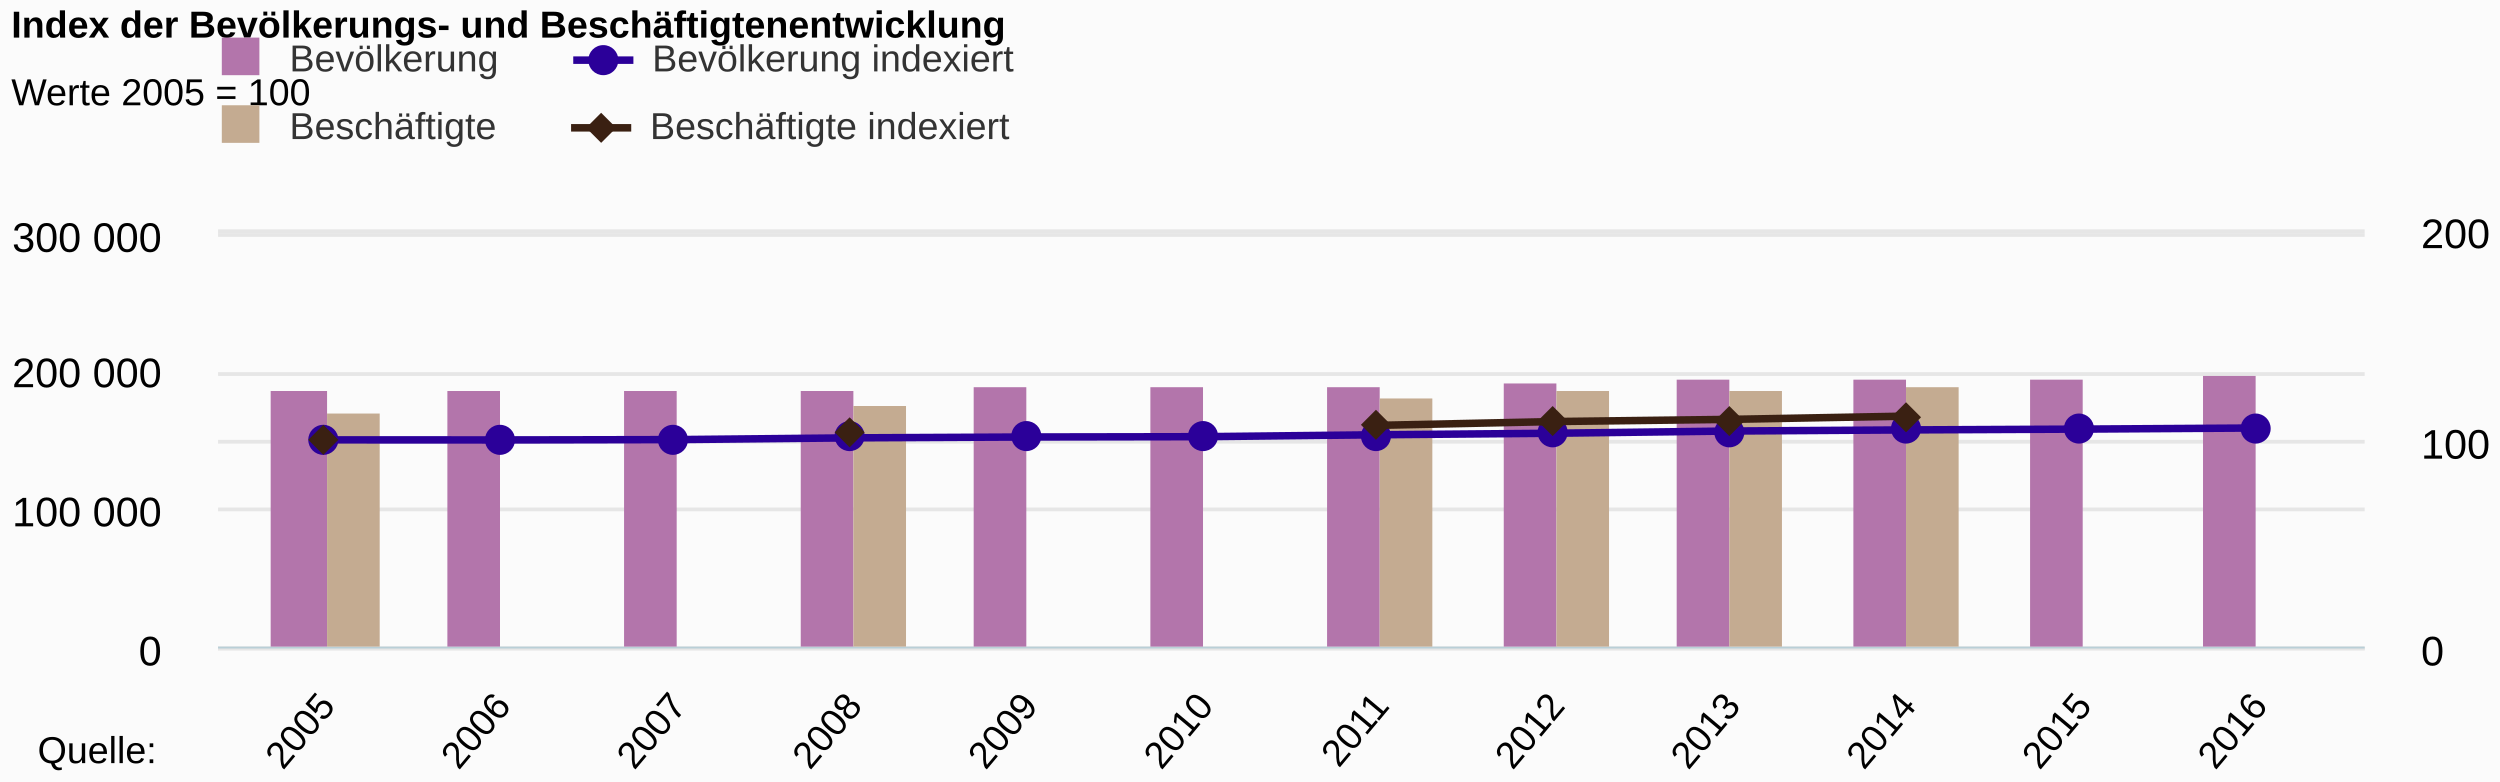
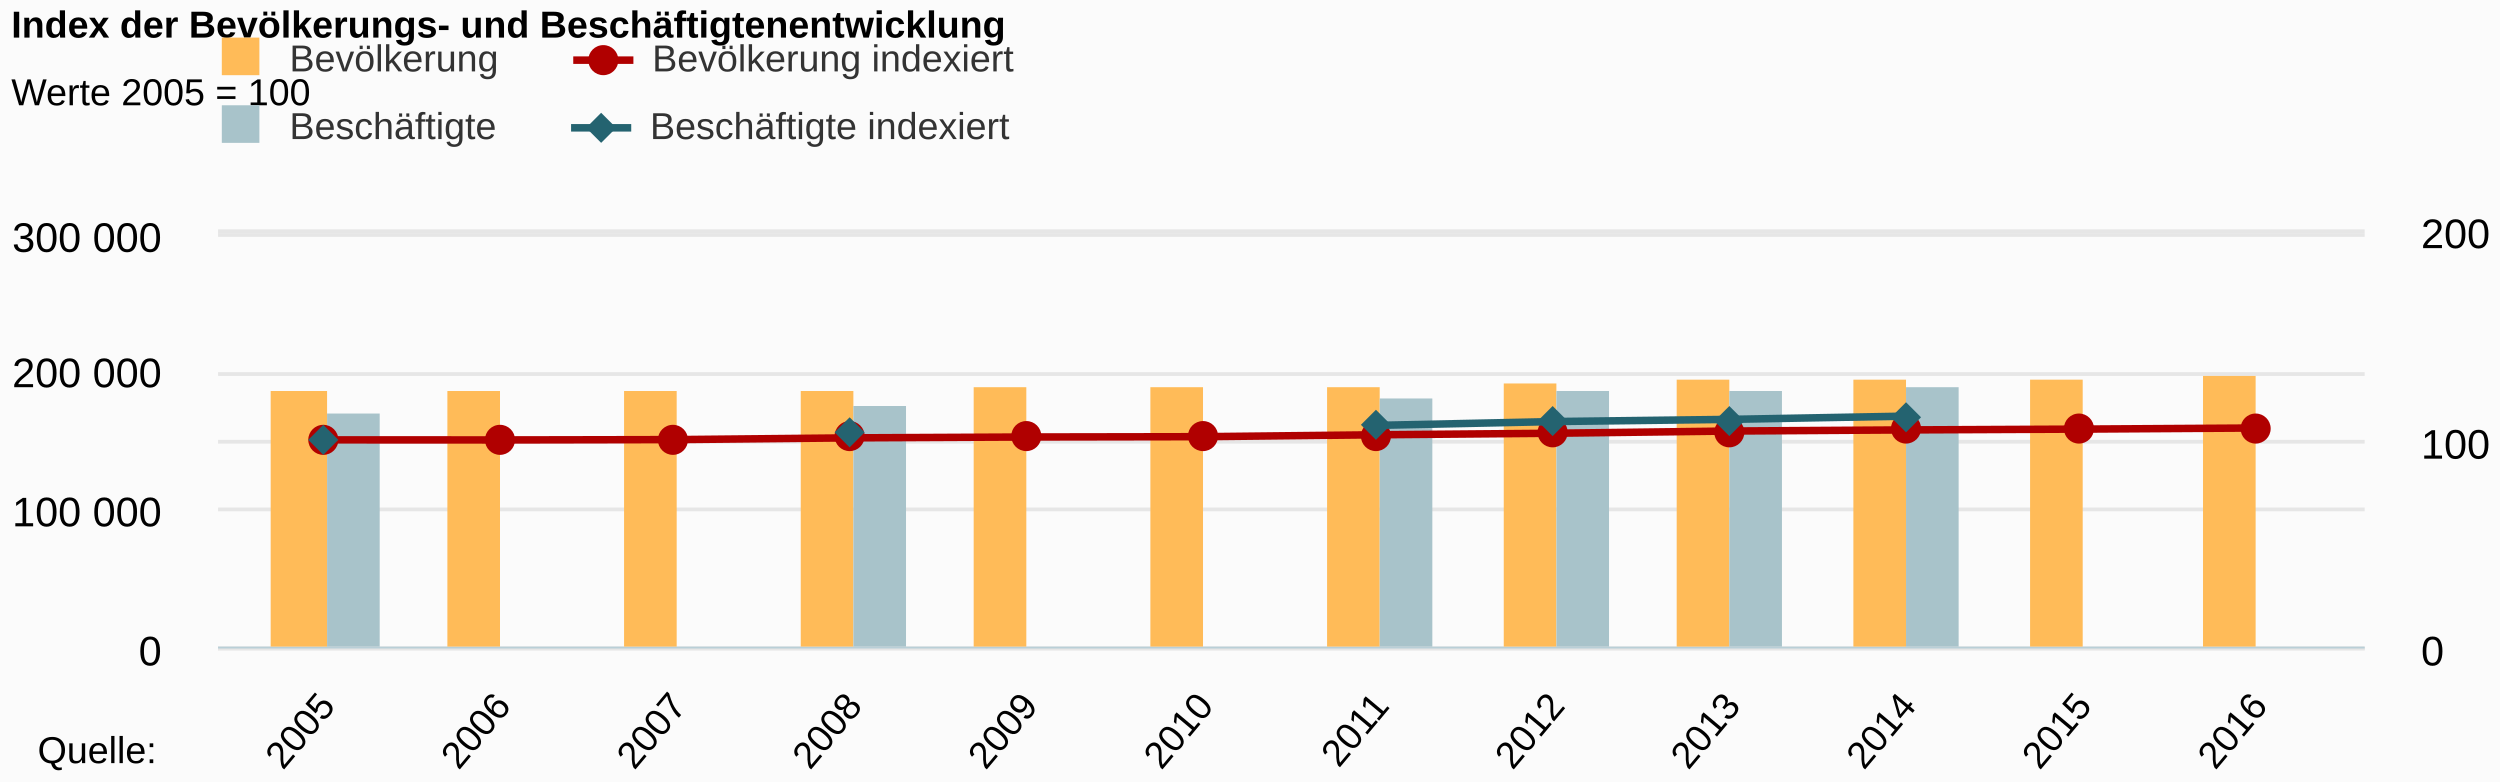
<svg xmlns="http://www.w3.org/2000/svg" class="highcharts-root" viewBox="0 0 665 208" font-family="Arial" font-size="12">
  <defs>
    <clipPath id="a">
      <path fill="none" d="M0 0h571v110H0z" />
    </clipPath>
    <clipPath id="b">
      <path fill="none" d="M0 0h571v110H0z" />
    </clipPath>
  </defs>
  <rect fill="#fbfbfb" class="highcharts-background" width="665" height="208" rx="0" ry="0" />
  <path fill="none" class="highcharts-plot-background" d="M58 62h571v110H58z" />
  <g class="highcharts-grid highcharts-xaxis-grid">
    <path fill="none" class="highcharts-grid-line" d="M86.5 62v110m0-110v110m46-110v110m0-110v110m47-110v110m0-110v110m47-110v110m0-110v110m46-110v110m0-110v110m47-110v110m0-110v110m47-110v110m0-110v110m47-110v110m0-110v110m46-110v110m0-110v110m47-110v110m0-110v110m47-110v110m0-110v110m46-110v110m0-110v110" />
  </g>
  <g class="highcharts-grid highcharts-yaxis-grid">
    <path fill="none" stroke="#e6e6e6" class="highcharts-grid-line" d="M58 172.5h571m-571-37h571m-571-36h571m-571-38h571" />
  </g>
  <g class="highcharts-grid highcharts-yaxis-grid">
    <path fill="none" stroke="#e6e6e6" class="highcharts-grid-line" d="M58 172.5h571m-571-55h571m-571-55h571" />
  </g>
  <path fill="none" class="highcharts-plot-border" d="M58 62h571v110H58z" />
  <g class="highcharts-axis highcharts-xaxis">
    <path fill="none" class="highcharts-axis-line" stroke="#B9CFD7" stroke-width=".5" d="M58 172.25h571" />
  </g>
  <g class="highcharts-axis highcharts-yaxis">
    <path fill="none" class="highcharts-axis-line" d="M58 62v110" />
  </g>
  <g class="highcharts-axis highcharts-yaxis">
    <path fill="none" class="highcharts-axis-line" d="M629 62v110" />
  </g>
  <g class="highcharts-series-group">
    <g class="highcharts-series highcharts-series-0 highcharts-column-series highcharts-color-undefined highcharts-tracker" transform="translate(58 62)" clip-path="url(#a)">
-       <path fill="#B375AB" class="highcharts-point" d="M14 42h15v69H14zm47 0h14v69H61zm47 0h14v69h-14zm47 0h14v69h-14zm46-1h14v70h-14zm47 0h14v70h-14zm47 0h14v70h-14zm47-1h14v71h-14zm46-1h14v72h-14zm47 0h14v72h-14zm47 0h14v72h-14zm46-1h14v73h-14z" />
+       <path fill="#FFBB58" class="highcharts-point" d="M14 42h15v69H14zm47 0h14v69H61zm47 0h14v69h-14zm47 0h14v69h-14zm46-1h14v70h-14zm47 0h14v70h-14zm47 0h14v70h-14zm47-1h14v71h-14zm46-1h14v72h-14zm47 0h14v72h-14zm47 0h14v72h-14zm46-1h14v73h-14z" />
    </g>
    <g class="highcharts-series highcharts-series-1 highcharts-column-series highcharts-color-undefined highcharts-tracker" transform="translate(58 62)" clip-path="url(#a)">
-       <path fill="#C4AB91" class="highcharts-point" d="M29 48h14v63H29zm140-2h14v65h-14zm140-2h14v67h-14zm47-2h14v69h-14zm46 0h14v69h-14zm47-1h14v70h-14z" />
+       <path fill="#A8C3CA" class="highcharts-point" d="M29 48h14v63H29zm140-2h14v65h-14zm140-2h14v67h-14zm47-2h14v69h-14zm46 0h14v69h-14zm47-1h14v70h-14z" />
    </g>
    <g class="highcharts-series highcharts-series-2 highcharts-line-series highcharts-color-undefined" transform="translate(58 62)" clip-path="url(#b)">
-       <path fill="none" d="M28.503 55l46.727.028 46.727-.093 46.726-.466 46.727-.227 46.727-.084 46.726-.511 46.727-.406 46.727-.587 46.726-.297 46.727-.215 46.727-.294" class="highcharts-graph" stroke="#2B0099" stroke-width="2" stroke-linejoin="round" stroke-linecap="round" />
+       <path fill="none" d="M28.503 55l46.727.028 46.727-.093 46.726-.466 46.727-.227 46.727-.084 46.726-.511 46.727-.406 46.727-.587 46.726-.297 46.727-.215 46.727-.294" class="highcharts-graph" stroke="#B00000" stroke-width="2" stroke-linejoin="round" stroke-linecap="round" />
      <path fill="none" d="M18.503 55h10l46.727.028 46.727-.093 46.726-.466 46.727-.227 46.727-.084 46.726-.511 46.727-.406 46.727-.587 46.726-.297 46.727-.215 46.727-.294h10" stroke-linejoin="round" stroke="rgba(192,192,192,0)" stroke-width="22" class="highcharts-tracker" />
    </g>
    <g class="highcharts-markers highcharts-series-2 highcharts-line-series highcharts-color-undefined highcharts-tracker">
-       <path fill="#2B0099" d="M90 117a4 4 0 1 1 0-.004zm47 0a4 4 0 1 1 0-.004zm46 0a4 4 0 1 1 0-.004zm47-1a4 4 0 1 1 0-.004zm47 0a4 4 0 1 1 0-.004zm47 0a4 4 0 1 1 0-.004zm46 0a4 4 0 1 1 0-.004zm47-1a4 4 0 1 1 0-.004zm47 0a4 4 0 1 1 0-.004zm47-1a4 4 0 1 1 0-.004zm46 0a4 4 0 1 1 0-.004zm47 0a4 4 0 1 1 0-.004z" class="highcharts-point" />
+       <path fill="#B00000" d="M90 117a4 4 0 1 1 0-.004zm47 0a4 4 0 1 1 0-.004zm46 0a4 4 0 1 1 0-.004zm47-1a4 4 0 1 1 0-.004zm47 0a4 4 0 1 1 0-.004zm47 0a4 4 0 1 1 0-.004zm46 0a4 4 0 1 1 0-.004zm47-1a4 4 0 1 1 0-.004zm47 0a4 4 0 1 1 0-.004zm47-1a4 4 0 1 1 0-.004zm46 0a4 4 0 1 1 0-.004zm47 0a4 4 0 1 1 0-.004z" class="highcharts-point" />
    </g>
    <g class="highcharts-series highcharts-series-3 highcharts-line-series highcharts-color-undefined" transform="translate(58 62)" clip-path="url(#b)">
-       <path fill="none" d="M308.863 51.138l46.727-1.008 46.727-.578 46.726-.86" class="highcharts-graph" stroke="#3A2012" stroke-width="2" stroke-linejoin="round" stroke-linecap="round" />
+       <path fill="none" d="M308.863 51.138l46.727-1.008 46.727-.578 46.726-.86" class="highcharts-graph" stroke="#246370" stroke-width="2" stroke-linejoin="round" stroke-linecap="round" />
      <path fill="none" d="M18.503 55h20m120.18-2.112h20m120.18-1.75h10l46.727-1.008 46.727-.578 46.726-.86h10" stroke-linejoin="round" stroke="rgba(192,192,192,0)" stroke-width="22" class="highcharts-tracker" />
    </g>
    <g class="highcharts-markers highcharts-series-3 highcharts-line-series highcharts-color-undefined highcharts-tracker">
-       <path fill="#3A2012" d="M86 113l4 4-4 4-4-4zm140-2l4 4-4 4-4-4zm140-2l4 4-4 4-4-4zm47-1l4 4-4 4-4-4zm47 0l4 4-4 4-4-4zm47-1l4 4-4 4-4-4z" class="highcharts-point" />
+       <path fill="#246370" d="M86 113l4 4-4 4-4-4zm140-2l4 4-4 4-4-4zm140-2l4 4-4 4-4-4zm47-1l4 4-4 4-4-4zm47 0l4 4-4 4-4-4zm47-1l4 4-4 4-4-4z" class="highcharts-point" />
    </g>
  </g>
  <text x="3" class="highcharts-title" y="10" color="#000" font-size="10" font-weight="700">
    <tspan>Index der Bevölkerungs- und Beschäftigtenentwicklung</tspan>
  </text>
  <text x="3" class="highcharts-subtitle" y="28" color="#000" font-size="10" font-weight="400">
    <tspan>Werte 2005 = 100</tspan>
  </text>
  <g class="highcharts-legend" transform="translate(48 3)">
    <rect fill="none" class="highcharts-legend-box" rx="0" ry="0" width="308" height="47" />
    <g class="highcharts-legend-item highcharts-column-series highcharts-color-undefined highcharts-series-0">
      <text x="21" y="13" color="#333" font-size="10" font-weight="400" cursor="pointer" fill="#333" transform="translate(8 3)">
                Bevölkerung
            </text>
-       <path fill="#B375AB" class="highcharts-point" d="M11 7h10v10H11z" />
+       <path fill="#FFBB58" class="highcharts-point" d="M11 7h10v10H11z" />
    </g>
    <g class="highcharts-legend-item highcharts-line-series highcharts-color-undefined highcharts-series-2">
-       <path fill="none" d="M104.484 13h16" class="highcharts-graph" stroke="#2B0099" stroke-width="2" />
-       <path fill="#2B0099" d="M116.484 13a4 4 0 1 1 0-.004z" class="highcharts-point" />
+       <path fill="none" d="M104.484 13h16" class="highcharts-graph" stroke="#B00000" stroke-width="2" />
+       <path fill="#B00000" d="M116.484 13a4 4 0 1 1 0-.004z" class="highcharts-point" />
      <text x="21" y="13" color="#333" font-size="10" font-weight="400" cursor="pointer" fill="#333" transform="translate(104.484 3)">
        <tspan>Bevölkerung indexiert</tspan>
      </text>
    </g>
    <g class="highcharts-legend-item highcharts-column-series highcharts-color-undefined highcharts-series-1">
      <text x="21" y="13" color="#333" font-size="10" font-weight="400" cursor="pointer" fill="#333" transform="translate(8 21)">
                Beschäftigte
            </text>
-       <path fill="#C4AB91" class="highcharts-point" d="M11 25h10v10H11z" />
+       <path fill="#A8C3CA" class="highcharts-point" d="M11 25h10v10H11z" />
    </g>
    <g class="highcharts-legend-item highcharts-line-series highcharts-color-undefined highcharts-series-3">
-       <path fill="none" d="M103.906 31h16" class="highcharts-graph" stroke="#3A2012" stroke-width="2" />
-       <path fill="#3A2012" d="M111.906 27l4 4-4 4-4-4z" class="highcharts-point" />
+       <path fill="none" d="M103.906 31h16" class="highcharts-graph" stroke="#246370" stroke-width="2" />
+       <path fill="#246370" d="M111.906 27l4 4-4 4-4-4z" class="highcharts-point" />
      <text x="21" y="13" color="#333" font-size="10" font-weight="400" cursor="pointer" fill="#333" transform="translate(103.906 21)">
        <tspan>Beschäftigte indexiert</tspan>
      </text>
    </g>
  </g>
  <g class="highcharts-axis-labels highcharts-xaxis-labels" text-anchor="end" color="#000" cursor="default" font-size="10">
    <text x="89.567" transform="rotate(-50 89.567 188)" y="188">
      <tspan>2005</tspan>
    </text>
    <text x="136.294" transform="rotate(-50 136.294 188)" y="188">
      <tspan>2006</tspan>
    </text>
    <text x="183.021" transform="rotate(-50 183.02 188)" y="188">
      <tspan>2007</tspan>
    </text>
    <text x="229.747" transform="rotate(-50 229.747 188)" y="188">
      <tspan>2008</tspan>
    </text>
    <text x="276.474" transform="rotate(-50 276.474 188)" y="188">
      <tspan>2009</tspan>
    </text>
    <text x="323.201" transform="rotate(-50 323.2 188)" y="188">
      <tspan>2010</tspan>
    </text>
    <text x="369.928" transform="rotate(-50 369.928 188)" y="188">
      <tspan>2011</tspan>
    </text>
    <text x="416.654" transform="rotate(-50 416.654 188)" y="188">
      <tspan>2012</tspan>
    </text>
    <text x="463.381" transform="rotate(-50 463.38 188)" y="188">
      <tspan>2013</tspan>
    </text>
    <text x="510.108" transform="rotate(-50 510.108 188)" y="188">
      <tspan>2014</tspan>
    </text>
    <text x="556.834" transform="rotate(-50 556.834 188)" y="188">
      <tspan>2015</tspan>
    </text>
    <text x="603.561" transform="rotate(-50 603.56 188)" y="188">
      <tspan>2016</tspan>
    </text>
  </g>
  <g class="highcharts-axis-labels highcharts-yaxis-labels" text-anchor="end" color="#000" cursor="default" font-size="11">
    <text x="43" y="177">
      <tspan>0</tspan>
    </text>
    <text x="43" y="140">
      <tspan>100 000</tspan>
    </text>
    <text x="43" y="103">
      <tspan>200 000</tspan>
    </text>
    <text x="43" y="67">
      <tspan>300 000</tspan>
    </text>
  </g>
  <g class="highcharts-axis-labels highcharts-yaxis-labels" color="#000" cursor="default" font-size="11">
    <text x="644" y="177">
      <tspan>0</tspan>
    </text>
    <text x="644" y="122">
      <tspan>100</tspan>
    </text>
    <text x="644" y="66">
      <tspan>200</tspan>
    </text>
  </g>
  <text x="10" class="highcharts-credits" y="203" cursor="default" color="#000" font-size="10">
    <tspan>Quelle:</tspan>
  </text>
</svg>
